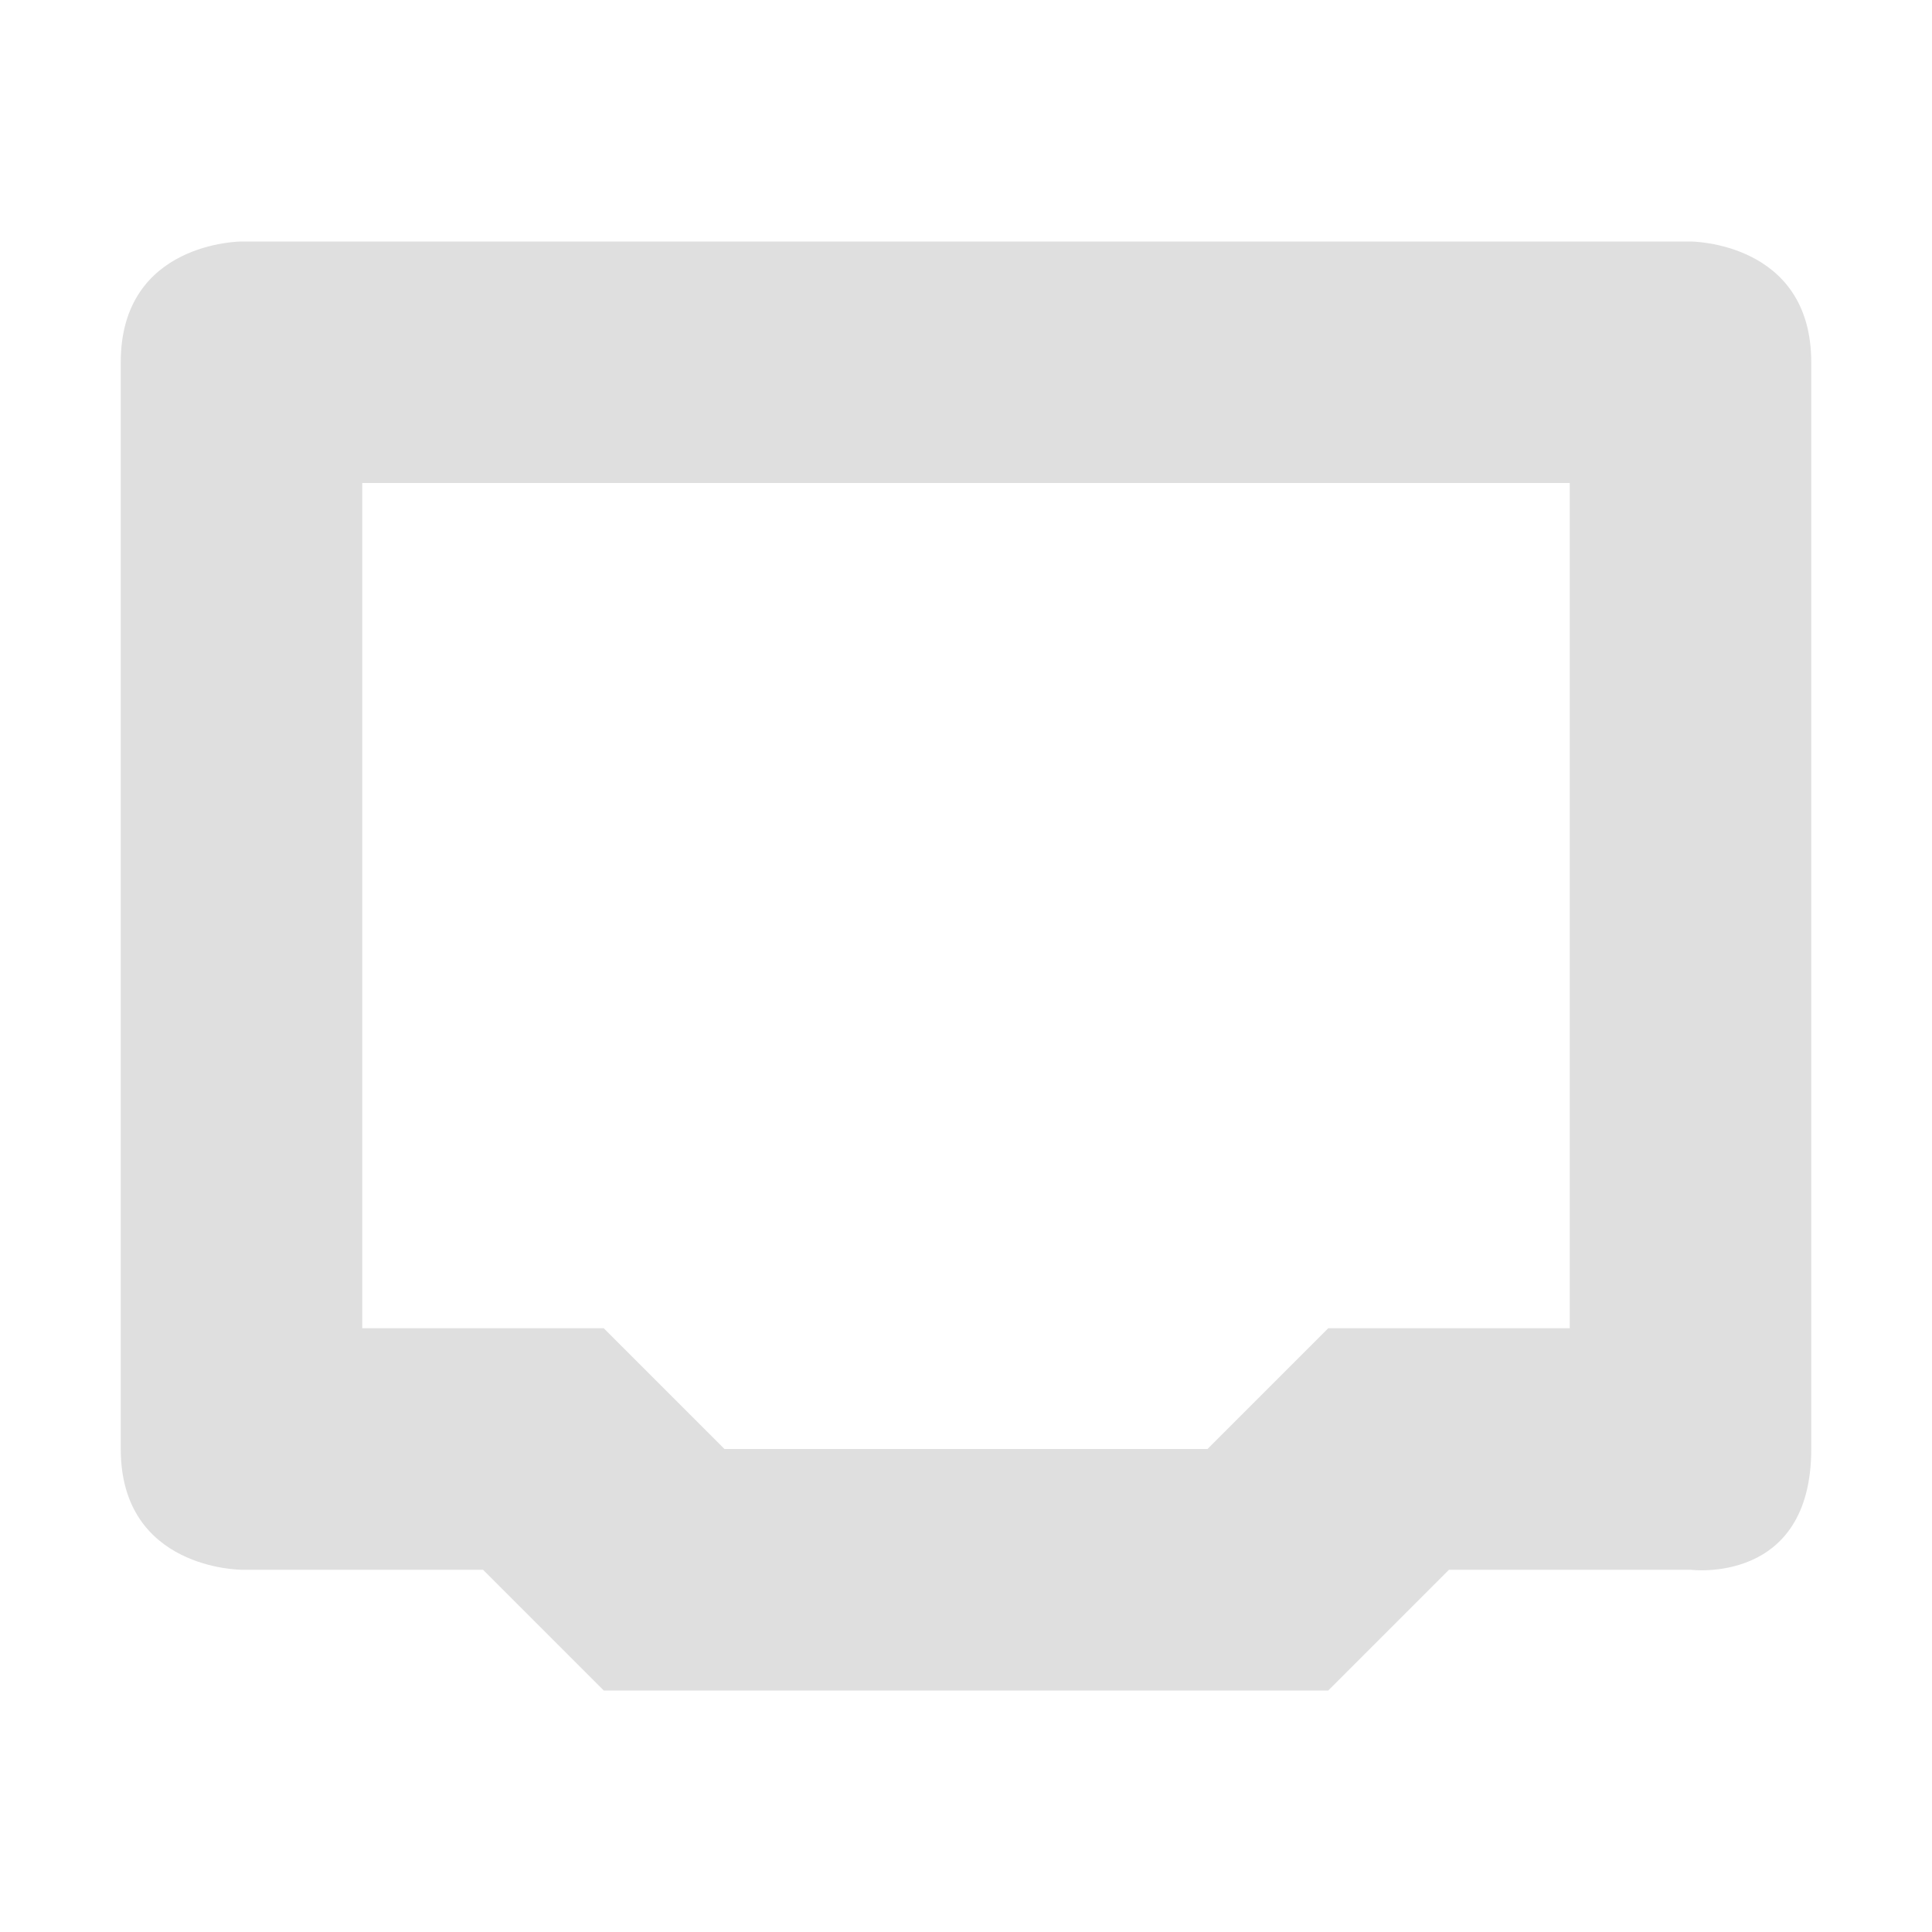
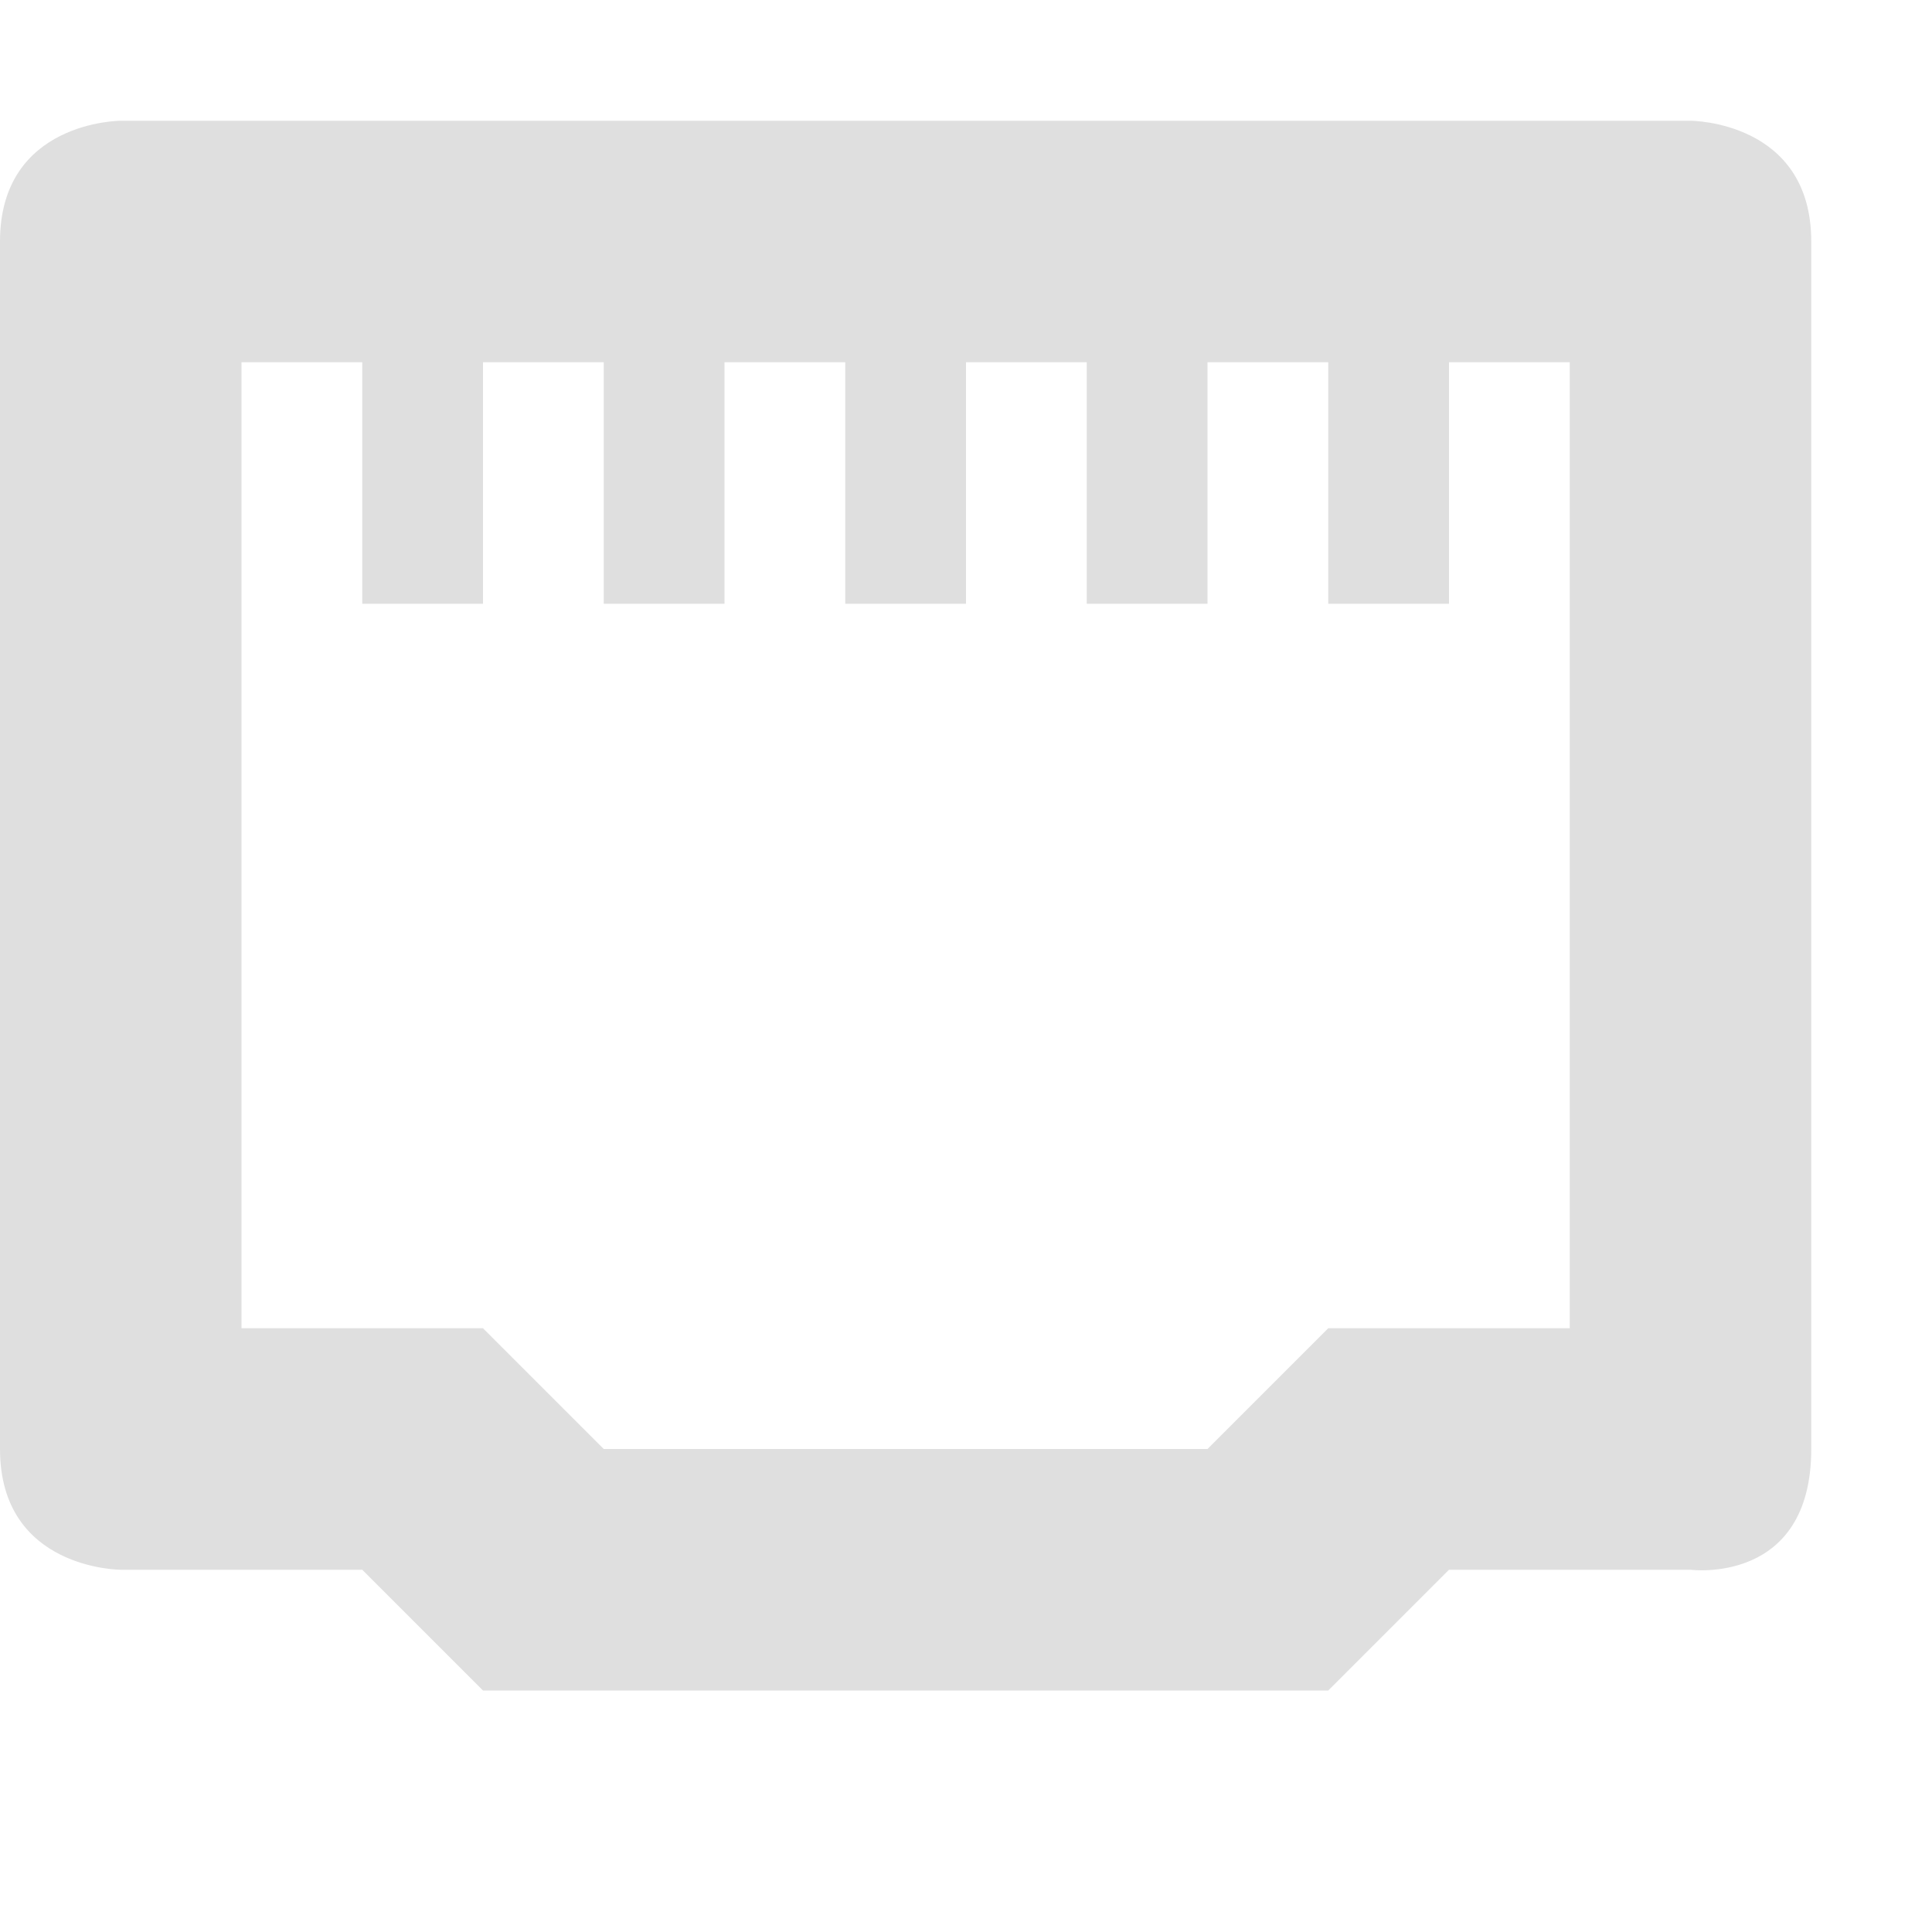
- <svg xmlns="http://www.w3.org/2000/svg" width="16" height="16" viewBox="0 0 16 16">
+ <svg xmlns="http://www.w3.org/2000/svg" width="16" height="16" version="1.1">
  <defs>
    <style id="current-color-scheme" type="text/css">
   .ColorScheme-Text { color:#dfdfdf; } .ColorScheme-Highlight { color:#4285f4; } .ColorScheme-NeutralText { color:#ff9800; } .ColorScheme-PositiveText { color:#4caf50; } .ColorScheme-NegativeText { color:#f44336; }
  </style>
  </defs>
-   <path style="fill:currentColor" class="ColorScheme-Text" d="M 2 2 C 2 2 1 2 1 3 L 1 12 C 1 13 2 13 2 13 L 4 13 L 5 14 L 11 14 L 12 13 L 14 13 C 14 13 15 13.13 15 12 L 15 3 C 15 2 14 2 14 2 L 2 2 z M 3 4 L 13 4 L 13 11 L 11 11 L 10 12 L 6 12 L 5 11 L 3 11 L 3 4 z" />
+   <path style="fill:currentColor" class="ColorScheme-Text" d="m 1,1 c 0,0 -1,0 -1,1 V 12 c 0,1 1,1 1,1 h 2 l 1,1 h 7 l 1,-1 h 2 c 0,0 1,0.13 1,-1 V 2 c 0,-1 -1,-1 -1,-1 z m 1,2 h 1 v 2 h 1 v -2 h 1 v 2 h 1 v -2 h 1 v 2 h 1 v -2 h 1 v 2 h 1 v -2 h 1 v 2 h 1 v -2 h 1 V 11 h -2 l -1,1 H 5 L 4,11 H 2 Z" />
</svg>
